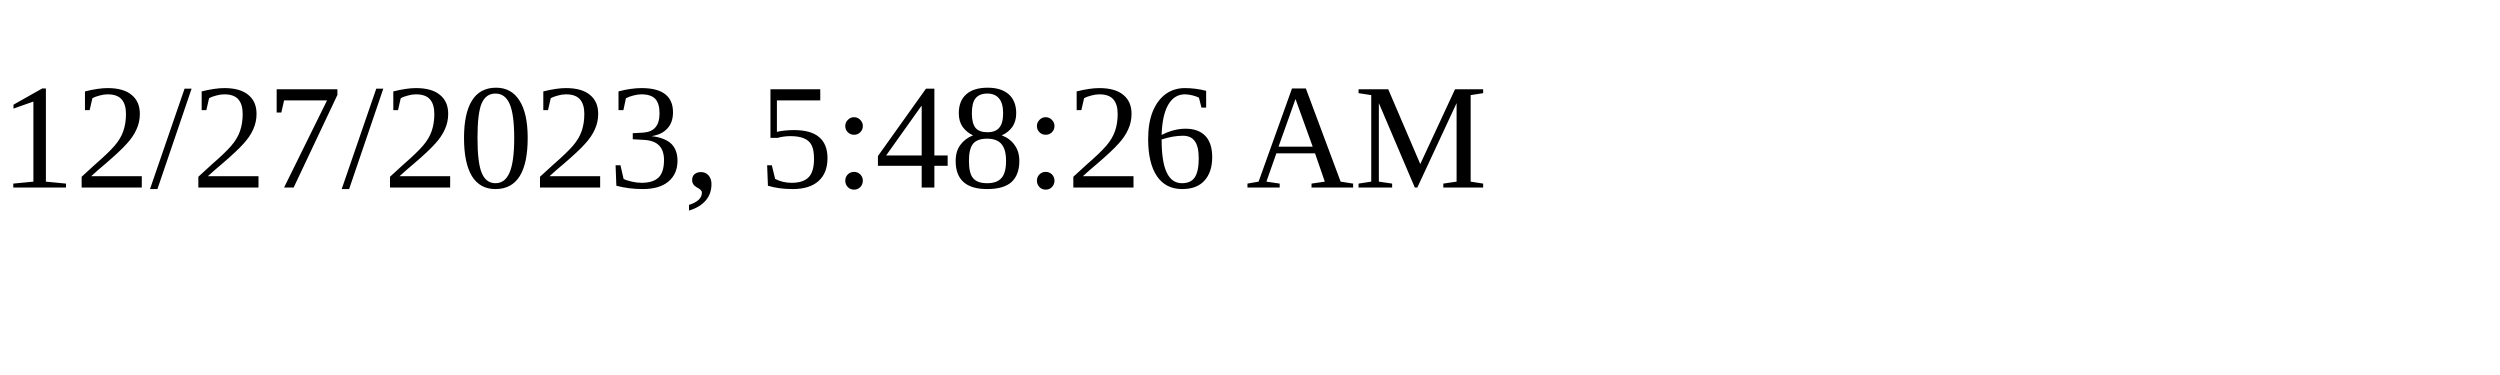
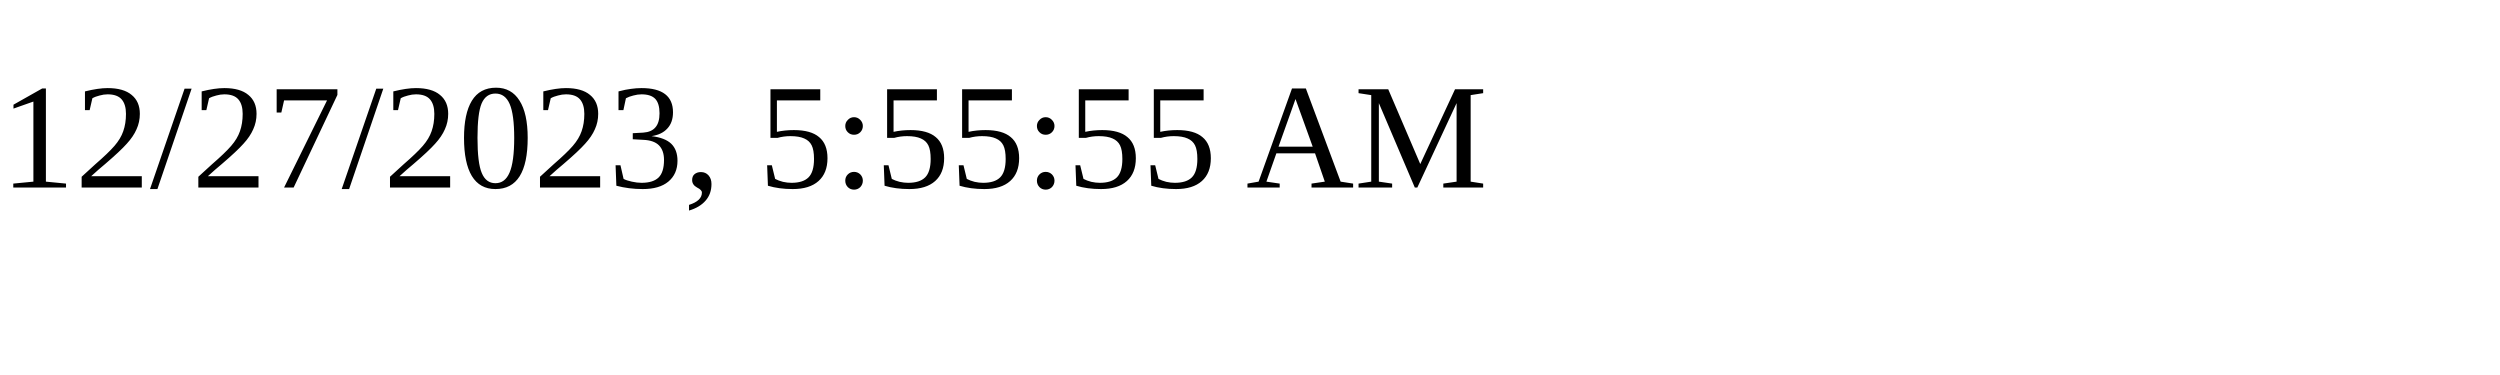
<svg xmlns="http://www.w3.org/2000/svg" height="30" width="200">
-   <text x="0" y="15">12/27/2023, 5:48:26 AM</text>
+   <text x="0" y="15">12/27/2023, 5:55:55 AM</text>
</svg>
